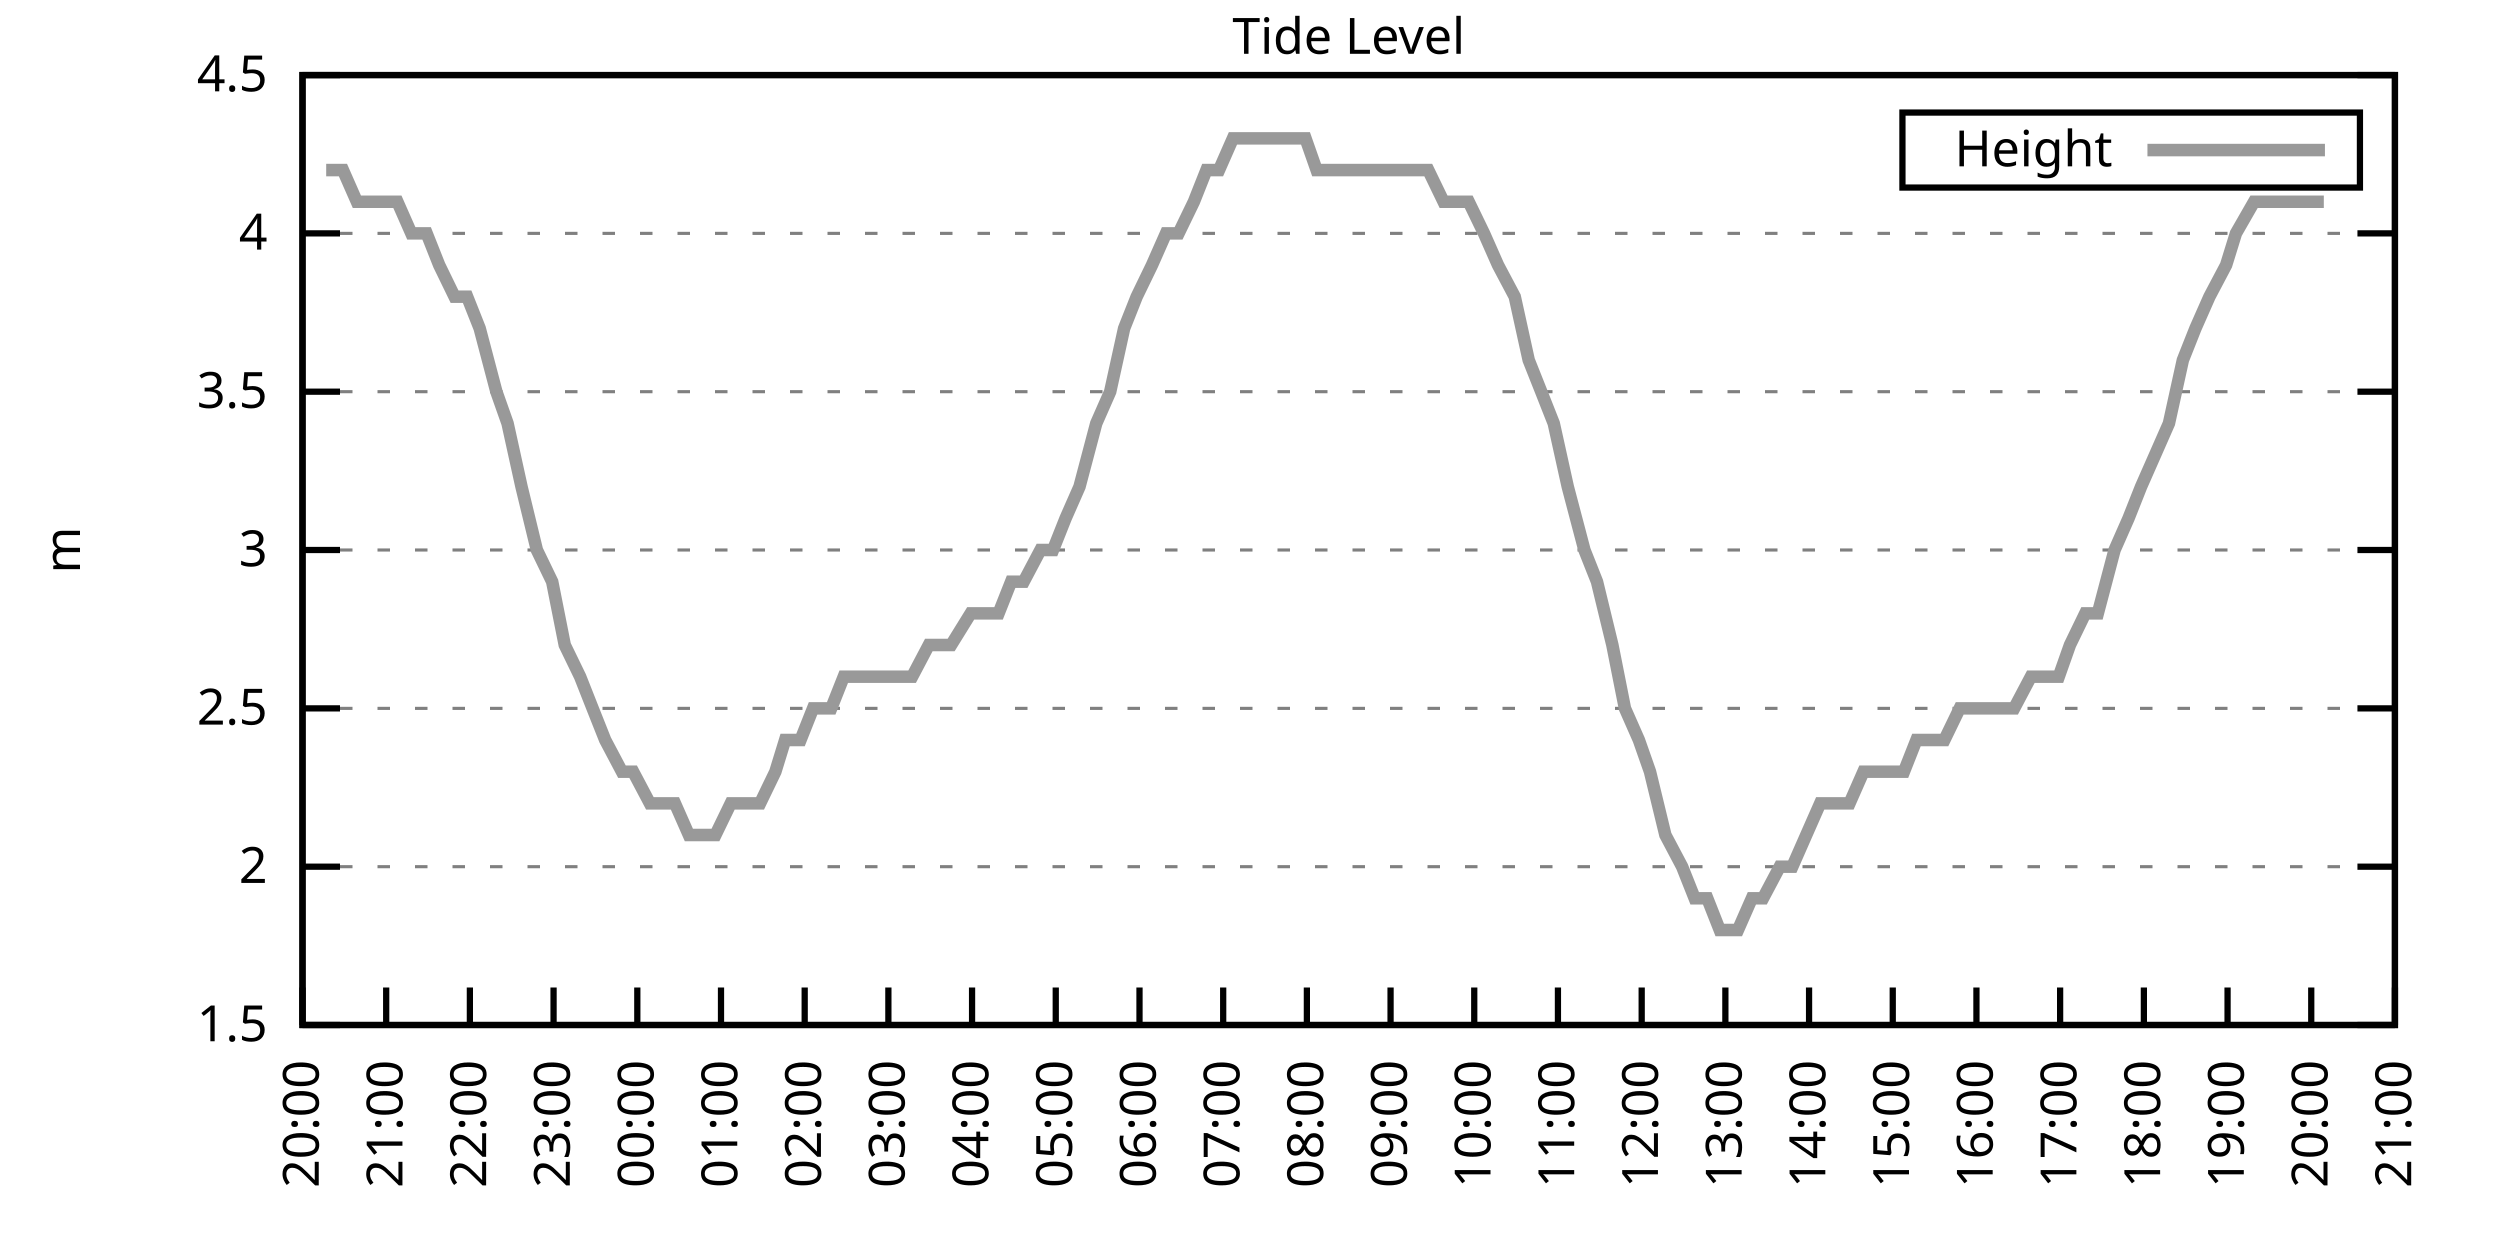
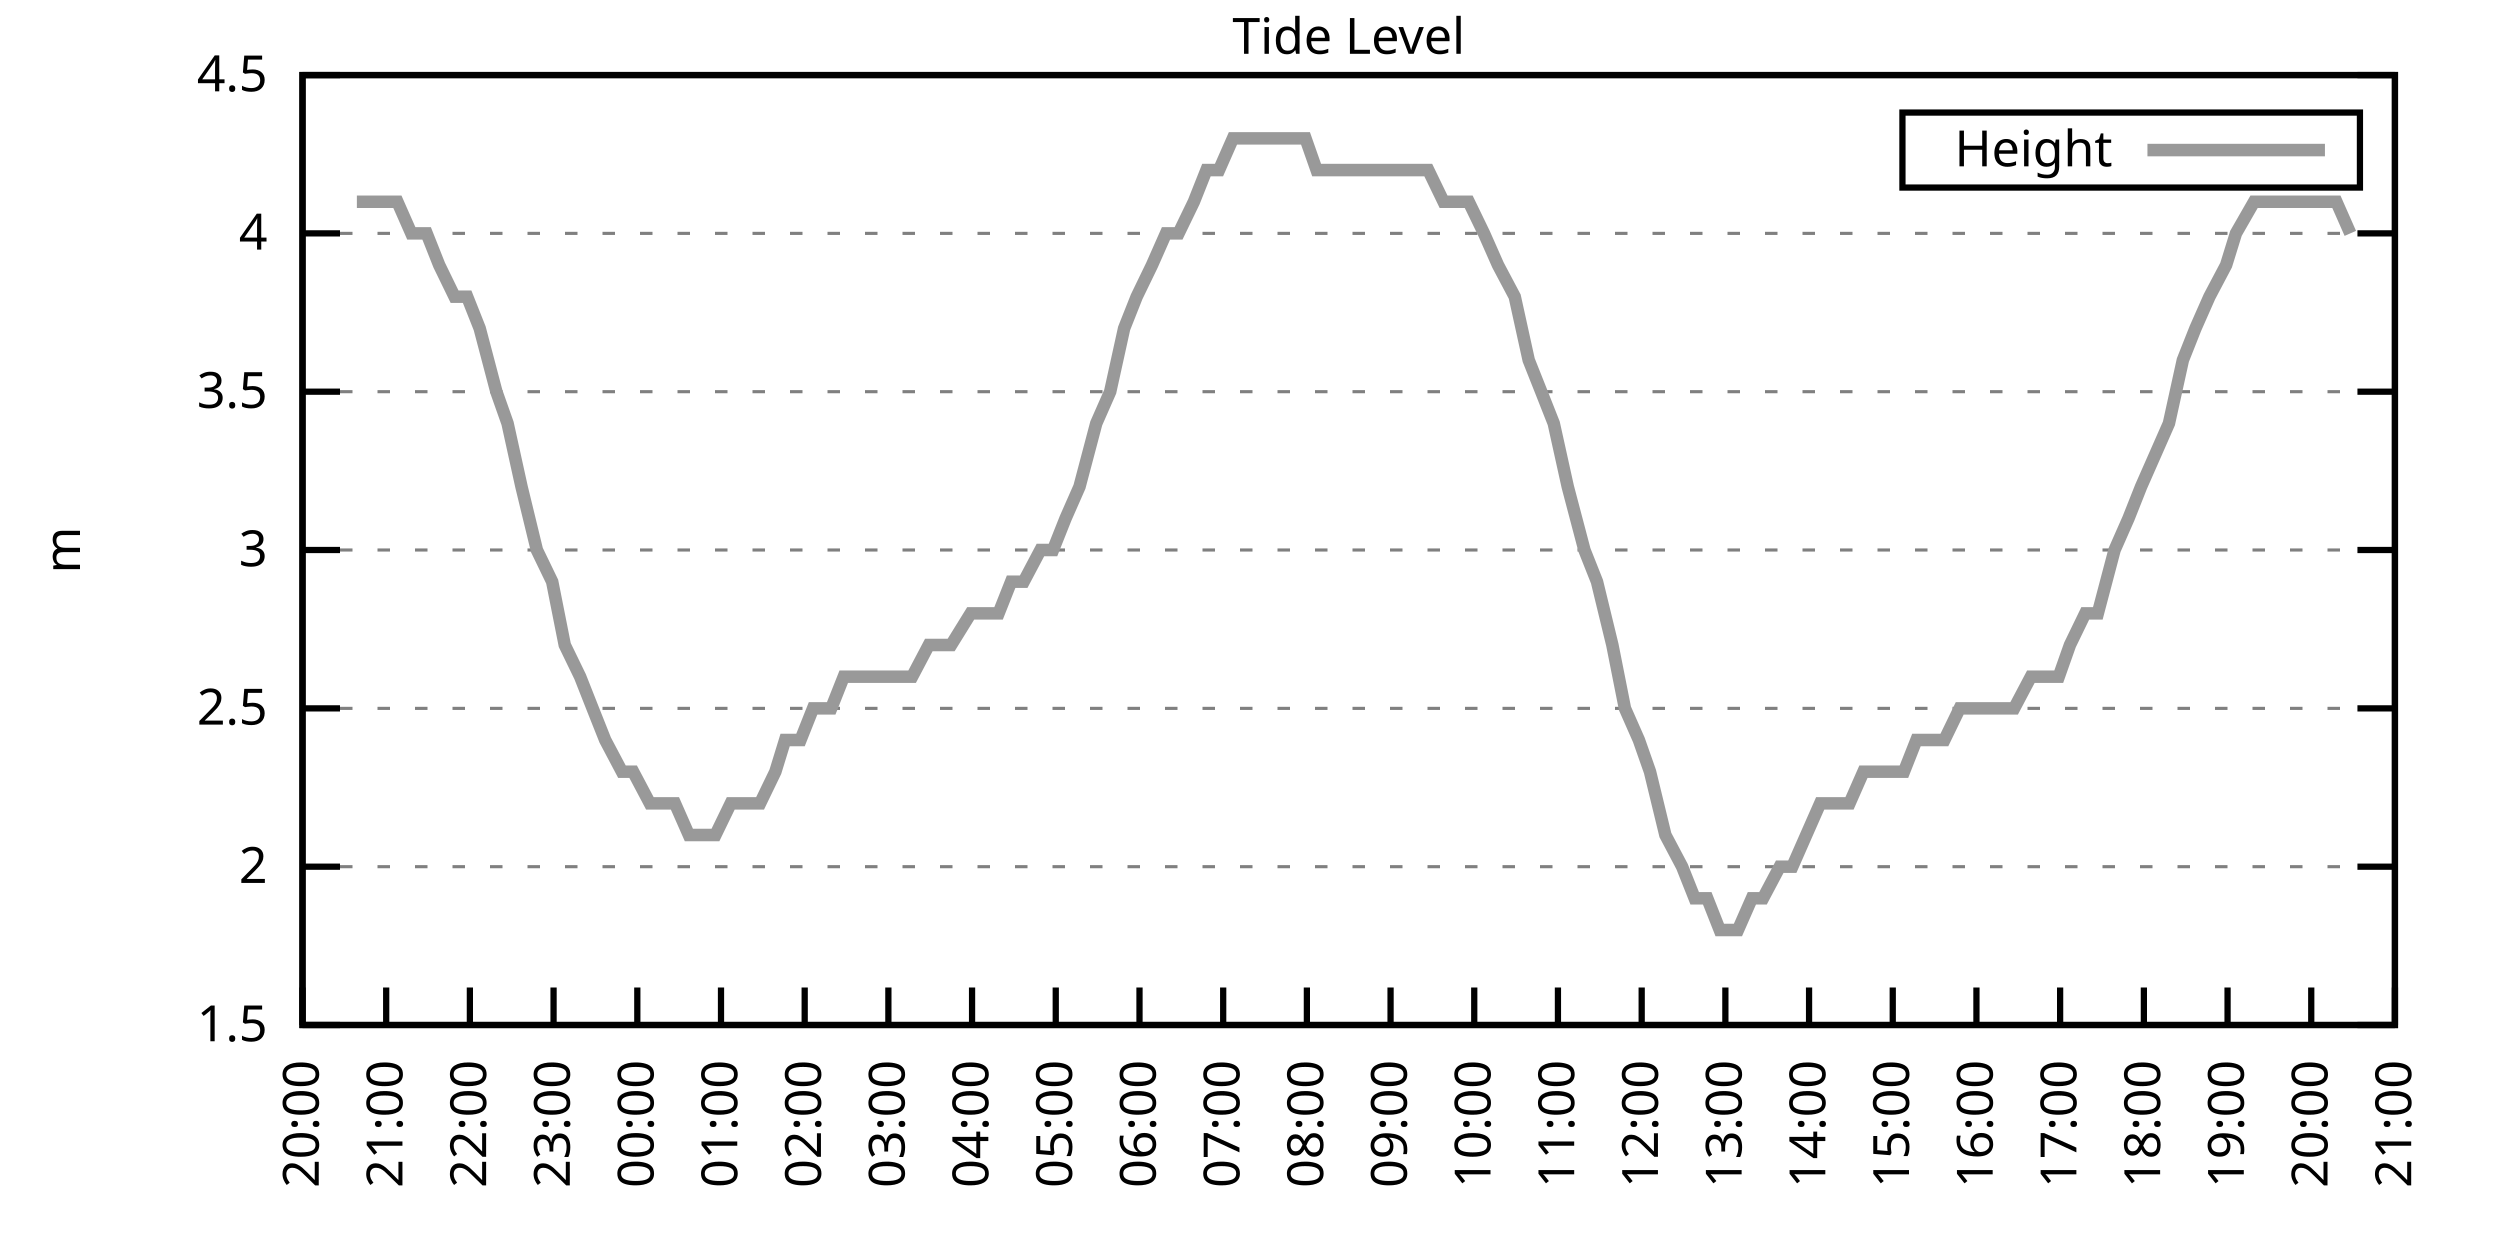
<svg xmlns="http://www.w3.org/2000/svg" xmlns:xlink="http://www.w3.org/1999/xlink" width="400" height="200" viewBox="0 0 400 200">
  <g id="gnuplot_canvas">
    <rect x="0" y="0" width="400" height="200" fill="none" />
    <defs>
      <circle id="gpDot" r="0.5" stroke-width="0.5" stroke="currentColor" />
      <path id="gpPt0" stroke-width="0.333" stroke="currentColor" d="M-1,0 h2 M0,-1 v2" />
      <path id="gpPt1" stroke-width="0.333" stroke="currentColor" d="M-1,-1 L1,1 M1,-1 L-1,1" />
      <path id="gpPt2" stroke-width="0.333" stroke="currentColor" d="M-1,0 L1,0 M0,-1 L0,1 M-1,-1 L1,1 M-1,1 L1,-1" />
      <rect id="gpPt3" stroke-width="0.333" stroke="currentColor" x="-1" y="-1" width="2" height="2" />
      <rect id="gpPt4" stroke-width="0.333" stroke="currentColor" fill="currentColor" x="-1" y="-1" width="2" height="2" />
      <circle id="gpPt5" stroke-width="0.333" stroke="currentColor" cx="0" cy="0" r="1" />
      <use xlink:href="#gpPt5" id="gpPt6" fill="currentColor" stroke="none" />
      <path id="gpPt7" stroke-width="0.333" stroke="currentColor" d="M0,-1.33 L-1.33,0.67 L1.33,0.67 z" />
      <use xlink:href="#gpPt7" id="gpPt8" fill="currentColor" stroke="none" />
      <use xlink:href="#gpPt7" id="gpPt9" stroke="currentColor" transform="rotate(180)" />
      <use xlink:href="#gpPt9" id="gpPt10" fill="currentColor" stroke="none" />
      <use xlink:href="#gpPt3" id="gpPt11" stroke="currentColor" transform="rotate(45)" />
      <use xlink:href="#gpPt11" id="gpPt12" fill="currentColor" stroke="none" />
      <path id="gpPt13" stroke-width="0.333" stroke="currentColor" d="M0,1.330 L1.265,0.411 L0.782,-1.067 L-0.782,-1.076 L-1.265,0.411 z" />
      <use xlink:href="#gpPt13" id="gpPt14" fill="currentColor" stroke="none" />
      <filter id="textbox" filterUnits="objectBoundingBox" x="0" y="0" height="1" width="1">
        <feFlood flood-color="white" flood-opacity="1" result="bgnd" />
        <feComposite in="SourceGraphic" in2="bgnd" operator="atop" />
      </filter>
      <filter id="greybox" filterUnits="objectBoundingBox" x="0" y="0" height="1" width="1">
        <feFlood flood-color="lightgrey" flood-opacity="1" result="grey" />
        <feComposite in="SourceGraphic" in2="grey" operator="atop" />
      </filter>
    </defs>
    <g fill="none" color="white" stroke="currentColor" stroke-width="1.00" stroke-linecap="butt" stroke-linejoin="miter">
</g>
    <g fill="none" color="black" stroke="currentColor" stroke-width="1.00" stroke-linecap="butt" stroke-linejoin="miter">
      <g stroke="none" shape-rendering="crispEdges">
        <polygon fill="rgb(255, 255, 255)" points="48.40,164.00 383.18,164.00 383.18,12.02 48.40,12.02 " />
      </g>
    </g>
    <g fill="none" color="black" stroke="currentColor" stroke-width="1.00" stroke-linecap="butt" stroke-linejoin="miter">
</g>
    <g fill="none" color="black" stroke="black" stroke-width="0.50" stroke-linecap="butt" stroke-linejoin="miter">
</g>
    <g fill="none" color="gray" stroke="currentColor" stroke-width="0.50" stroke-linecap="butt" stroke-linejoin="miter">
      <path stroke="gray" stroke-dasharray="2,4" class="gridline" d="M48.40,164.00 L383.19,164.00  " />
    </g>
    <g fill="none" color="gray" stroke="gray" stroke-width="1.00" stroke-linecap="butt" stroke-linejoin="miter">
</g>
    <g fill="none" color="black" stroke="currentColor" stroke-width="1.00" stroke-linecap="butt" stroke-linejoin="miter">
      <path stroke="black" d="M48.40,164.00 L54.40,164.00 M383.19,164.00 L377.19,164.00  " />
      <g transform="translate(42.80,166.60)" stroke="none" fill="black" font-family="Sans" font-size="8.00" text-anchor="end">
        <text>
          <tspan font-family="Sans"> 1.5</tspan>
        </text>
      </g>
    </g>
    <g fill="none" color="black" stroke="currentColor" stroke-width="1.00" stroke-linecap="butt" stroke-linejoin="miter">
</g>
    <g fill="none" color="black" stroke="black" stroke-width="0.50" stroke-linecap="butt" stroke-linejoin="miter">
</g>
    <g fill="none" color="gray" stroke="currentColor" stroke-width="0.50" stroke-linecap="butt" stroke-linejoin="miter">
      <path stroke="gray" stroke-dasharray="2,4" class="gridline" d="M48.40,138.67 L383.19,138.67  " />
    </g>
    <g fill="none" color="gray" stroke="gray" stroke-width="1.00" stroke-linecap="butt" stroke-linejoin="miter">
</g>
    <g fill="none" color="black" stroke="currentColor" stroke-width="1.00" stroke-linecap="butt" stroke-linejoin="miter">
      <path stroke="black" d="M48.40,138.67 L54.40,138.67 M383.19,138.67 L377.19,138.67  " />
      <g transform="translate(42.80,141.27)" stroke="none" fill="black" font-family="Sans" font-size="8.00" text-anchor="end">
        <text>
          <tspan font-family="Sans"> 2</tspan>
        </text>
      </g>
    </g>
    <g fill="none" color="black" stroke="currentColor" stroke-width="1.00" stroke-linecap="butt" stroke-linejoin="miter">
</g>
    <g fill="none" color="black" stroke="black" stroke-width="0.50" stroke-linecap="butt" stroke-linejoin="miter">
</g>
    <g fill="none" color="gray" stroke="currentColor" stroke-width="0.50" stroke-linecap="butt" stroke-linejoin="miter">
      <path stroke="gray" stroke-dasharray="2,4" class="gridline" d="M48.40,113.34 L383.19,113.34  " />
    </g>
    <g fill="none" color="gray" stroke="gray" stroke-width="1.00" stroke-linecap="butt" stroke-linejoin="miter">
</g>
    <g fill="none" color="black" stroke="currentColor" stroke-width="1.00" stroke-linecap="butt" stroke-linejoin="miter">
      <path stroke="black" d="M48.40,113.34 L54.40,113.34 M383.19,113.34 L377.19,113.34  " />
      <g transform="translate(42.80,115.94)" stroke="none" fill="black" font-family="Sans" font-size="8.00" text-anchor="end">
        <text>
          <tspan font-family="Sans"> 2.5</tspan>
        </text>
      </g>
    </g>
    <g fill="none" color="black" stroke="currentColor" stroke-width="1.00" stroke-linecap="butt" stroke-linejoin="miter">
</g>
    <g fill="none" color="black" stroke="black" stroke-width="0.50" stroke-linecap="butt" stroke-linejoin="miter">
</g>
    <g fill="none" color="gray" stroke="currentColor" stroke-width="0.50" stroke-linecap="butt" stroke-linejoin="miter">
      <path stroke="gray" stroke-dasharray="2,4" class="gridline" d="M48.40,88.00 L383.19,88.00  " />
    </g>
    <g fill="none" color="gray" stroke="gray" stroke-width="1.00" stroke-linecap="butt" stroke-linejoin="miter">
</g>
    <g fill="none" color="black" stroke="currentColor" stroke-width="1.00" stroke-linecap="butt" stroke-linejoin="miter">
      <path stroke="black" d="M48.40,88.00 L54.40,88.00 M383.19,88.00 L377.19,88.00  " />
      <g transform="translate(42.80,90.60)" stroke="none" fill="black" font-family="Sans" font-size="8.00" text-anchor="end">
        <text>
          <tspan font-family="Sans"> 3</tspan>
        </text>
      </g>
    </g>
    <g fill="none" color="black" stroke="currentColor" stroke-width="1.00" stroke-linecap="butt" stroke-linejoin="miter">
</g>
    <g fill="none" color="black" stroke="black" stroke-width="0.50" stroke-linecap="butt" stroke-linejoin="miter">
</g>
    <g fill="none" color="gray" stroke="currentColor" stroke-width="0.50" stroke-linecap="butt" stroke-linejoin="miter">
      <path stroke="gray" stroke-dasharray="2,4" class="gridline" d="M48.40,62.67 L383.19,62.67  " />
    </g>
    <g fill="none" color="gray" stroke="gray" stroke-width="1.00" stroke-linecap="butt" stroke-linejoin="miter">
</g>
    <g fill="none" color="black" stroke="currentColor" stroke-width="1.00" stroke-linecap="butt" stroke-linejoin="miter">
      <path stroke="black" d="M48.40,62.67 L54.40,62.67 M383.19,62.67 L377.19,62.67  " />
      <g transform="translate(42.80,65.27)" stroke="none" fill="black" font-family="Sans" font-size="8.00" text-anchor="end">
        <text>
          <tspan font-family="Sans"> 3.5</tspan>
        </text>
      </g>
    </g>
    <g fill="none" color="black" stroke="currentColor" stroke-width="1.00" stroke-linecap="butt" stroke-linejoin="miter">
</g>
    <g fill="none" color="black" stroke="black" stroke-width="0.50" stroke-linecap="butt" stroke-linejoin="miter">
</g>
    <g fill="none" color="gray" stroke="currentColor" stroke-width="0.50" stroke-linecap="butt" stroke-linejoin="miter">
      <path stroke="gray" stroke-dasharray="2,4" class="gridline" d="M48.40,37.34 L383.19,37.34  " />
    </g>
    <g fill="none" color="gray" stroke="gray" stroke-width="1.00" stroke-linecap="butt" stroke-linejoin="miter">
</g>
    <g fill="none" color="black" stroke="currentColor" stroke-width="1.00" stroke-linecap="butt" stroke-linejoin="miter">
      <path stroke="black" d="M48.40,37.34 L54.40,37.34 M383.19,37.34 L377.19,37.34  " />
      <g transform="translate(42.80,39.94)" stroke="none" fill="black" font-family="Sans" font-size="8.00" text-anchor="end">
        <text>
          <tspan font-family="Sans"> 4</tspan>
        </text>
      </g>
    </g>
    <g fill="none" color="black" stroke="currentColor" stroke-width="1.00" stroke-linecap="butt" stroke-linejoin="miter">
</g>
    <g fill="none" color="black" stroke="black" stroke-width="0.50" stroke-linecap="butt" stroke-linejoin="miter">
</g>
    <g fill="none" color="gray" stroke="currentColor" stroke-width="0.50" stroke-linecap="butt" stroke-linejoin="miter">
      <path stroke="gray" stroke-dasharray="2,4" class="gridline" d="M48.40,12.01 L383.19,12.01  " />
    </g>
    <g fill="none" color="gray" stroke="gray" stroke-width="1.00" stroke-linecap="butt" stroke-linejoin="miter">
</g>
    <g fill="none" color="black" stroke="currentColor" stroke-width="1.00" stroke-linecap="butt" stroke-linejoin="miter">
      <path stroke="black" d="M48.40,12.01 L54.40,12.01 M383.19,12.01 L377.19,12.01  " />
      <g transform="translate(42.80,14.61)" stroke="none" fill="black" font-family="Sans" font-size="8.00" text-anchor="end">
        <text>
          <tspan font-family="Sans"> 4.5</tspan>
        </text>
      </g>
    </g>
    <g fill="none" color="black" stroke="currentColor" stroke-width="1.00" stroke-linecap="butt" stroke-linejoin="miter">
      <path stroke="black" d="M48.40,164.00 L48.40,158.00  " />
      <g transform="translate(51.00,169.60) rotate(270.00)" stroke="none" fill="black" font-family="Sans" font-size="8.00" text-anchor="end">
        <text>
          <tspan font-family="Sans">20:00</tspan>
        </text>
      </g>
    </g>
    <g fill="none" color="black" stroke="currentColor" stroke-width="1.00" stroke-linecap="butt" stroke-linejoin="miter">
      <path stroke="black" d="M61.79,164.00 L61.79,158.00  " />
      <g transform="translate(64.39,169.60) rotate(270.00)" stroke="none" fill="black" font-family="Sans" font-size="8.00" text-anchor="end">
        <text>
          <tspan font-family="Sans">21:00</tspan>
        </text>
      </g>
    </g>
    <g fill="none" color="black" stroke="currentColor" stroke-width="1.00" stroke-linecap="butt" stroke-linejoin="miter">
      <path stroke="black" d="M75.18,164.00 L75.18,158.00  " />
      <g transform="translate(77.78,169.60) rotate(270.00)" stroke="none" fill="black" font-family="Sans" font-size="8.00" text-anchor="end">
        <text>
          <tspan font-family="Sans">22:00</tspan>
        </text>
      </g>
    </g>
    <g fill="none" color="black" stroke="currentColor" stroke-width="1.00" stroke-linecap="butt" stroke-linejoin="miter">
      <path stroke="black" d="M88.57,164.00 L88.57,158.00  " />
      <g transform="translate(91.17,169.60) rotate(270.00)" stroke="none" fill="black" font-family="Sans" font-size="8.00" text-anchor="end">
        <text>
          <tspan font-family="Sans">23:00</tspan>
        </text>
      </g>
    </g>
    <g fill="none" color="black" stroke="currentColor" stroke-width="1.00" stroke-linecap="butt" stroke-linejoin="miter">
      <path stroke="black" d="M101.97,164.00 L101.97,158.00  " />
      <g transform="translate(104.57,169.60) rotate(270.00)" stroke="none" fill="black" font-family="Sans" font-size="8.00" text-anchor="end">
        <text>
          <tspan font-family="Sans">00:00</tspan>
        </text>
      </g>
    </g>
    <g fill="none" color="black" stroke="currentColor" stroke-width="1.00" stroke-linecap="butt" stroke-linejoin="miter">
      <path stroke="black" d="M115.36,164.00 L115.36,158.00  " />
      <g transform="translate(117.96,169.60) rotate(270.00)" stroke="none" fill="black" font-family="Sans" font-size="8.00" text-anchor="end">
        <text>
          <tspan font-family="Sans">01:00</tspan>
        </text>
      </g>
    </g>
    <g fill="none" color="black" stroke="currentColor" stroke-width="1.00" stroke-linecap="butt" stroke-linejoin="miter">
      <path stroke="black" d="M128.75,164.00 L128.75,158.00  " />
      <g transform="translate(131.35,169.60) rotate(270.00)" stroke="none" fill="black" font-family="Sans" font-size="8.00" text-anchor="end">
        <text>
          <tspan font-family="Sans">02:00</tspan>
        </text>
      </g>
    </g>
    <g fill="none" color="black" stroke="currentColor" stroke-width="1.00" stroke-linecap="butt" stroke-linejoin="miter">
      <path stroke="black" d="M142.14,164.00 L142.14,158.00  " />
      <g transform="translate(144.74,169.60) rotate(270.00)" stroke="none" fill="black" font-family="Sans" font-size="8.00" text-anchor="end">
        <text>
          <tspan font-family="Sans">03:00</tspan>
        </text>
      </g>
    </g>
    <g fill="none" color="black" stroke="currentColor" stroke-width="1.00" stroke-linecap="butt" stroke-linejoin="miter">
      <path stroke="black" d="M155.53,164.00 L155.53,158.00  " />
      <g transform="translate(158.13,169.60) rotate(270.00)" stroke="none" fill="black" font-family="Sans" font-size="8.00" text-anchor="end">
        <text>
          <tspan font-family="Sans">04:00</tspan>
        </text>
      </g>
    </g>
    <g fill="none" color="black" stroke="currentColor" stroke-width="1.00" stroke-linecap="butt" stroke-linejoin="miter">
      <path stroke="black" d="M168.92,164.00 L168.92,158.00  " />
      <g transform="translate(171.52,169.60) rotate(270.00)" stroke="none" fill="black" font-family="Sans" font-size="8.00" text-anchor="end">
        <text>
          <tspan font-family="Sans">05:00</tspan>
        </text>
      </g>
    </g>
    <g fill="none" color="black" stroke="currentColor" stroke-width="1.00" stroke-linecap="butt" stroke-linejoin="miter">
      <path stroke="black" d="M182.32,164.00 L182.32,158.00  " />
      <g transform="translate(184.92,169.60) rotate(270.00)" stroke="none" fill="black" font-family="Sans" font-size="8.00" text-anchor="end">
        <text>
          <tspan font-family="Sans">06:00</tspan>
        </text>
      </g>
    </g>
    <g fill="none" color="black" stroke="currentColor" stroke-width="1.00" stroke-linecap="butt" stroke-linejoin="miter">
      <path stroke="black" d="M195.71,164.00 L195.71,158.00  " />
      <g transform="translate(198.31,169.60) rotate(270.00)" stroke="none" fill="black" font-family="Sans" font-size="8.00" text-anchor="end">
        <text>
          <tspan font-family="Sans">07:00</tspan>
        </text>
      </g>
    </g>
    <g fill="none" color="black" stroke="currentColor" stroke-width="1.00" stroke-linecap="butt" stroke-linejoin="miter">
      <path stroke="black" d="M209.10,164.00 L209.10,158.00  " />
      <g transform="translate(211.70,169.60) rotate(270.00)" stroke="none" fill="black" font-family="Sans" font-size="8.00" text-anchor="end">
        <text>
          <tspan font-family="Sans">08:00</tspan>
        </text>
      </g>
    </g>
    <g fill="none" color="black" stroke="currentColor" stroke-width="1.00" stroke-linecap="butt" stroke-linejoin="miter">
      <path stroke="black" d="M222.49,164.00 L222.49,158.00  " />
      <g transform="translate(225.09,169.60) rotate(270.00)" stroke="none" fill="black" font-family="Sans" font-size="8.00" text-anchor="end">
        <text>
          <tspan font-family="Sans">09:00</tspan>
        </text>
      </g>
    </g>
    <g fill="none" color="black" stroke="currentColor" stroke-width="1.00" stroke-linecap="butt" stroke-linejoin="miter">
      <path stroke="black" d="M235.88,164.00 L235.88,158.00  " />
      <g transform="translate(238.48,169.60) rotate(270.00)" stroke="none" fill="black" font-family="Sans" font-size="8.00" text-anchor="end">
        <text>
          <tspan font-family="Sans">10:00</tspan>
        </text>
      </g>
    </g>
    <g fill="none" color="black" stroke="currentColor" stroke-width="1.00" stroke-linecap="butt" stroke-linejoin="miter">
      <path stroke="black" d="M249.27,164.00 L249.27,158.00  " />
      <g transform="translate(251.87,169.60) rotate(270.00)" stroke="none" fill="black" font-family="Sans" font-size="8.00" text-anchor="end">
        <text>
          <tspan font-family="Sans">11:00</tspan>
        </text>
      </g>
    </g>
    <g fill="none" color="black" stroke="currentColor" stroke-width="1.00" stroke-linecap="butt" stroke-linejoin="miter">
      <path stroke="black" d="M262.67,164.00 L262.67,158.00  " />
      <g transform="translate(265.27,169.60) rotate(270.00)" stroke="none" fill="black" font-family="Sans" font-size="8.00" text-anchor="end">
        <text>
          <tspan font-family="Sans">12:00</tspan>
        </text>
      </g>
    </g>
    <g fill="none" color="black" stroke="currentColor" stroke-width="1.00" stroke-linecap="butt" stroke-linejoin="miter">
      <path stroke="black" d="M276.06,164.00 L276.06,158.00  " />
      <g transform="translate(278.66,169.60) rotate(270.00)" stroke="none" fill="black" font-family="Sans" font-size="8.00" text-anchor="end">
        <text>
          <tspan font-family="Sans">13:00</tspan>
        </text>
      </g>
    </g>
    <g fill="none" color="black" stroke="currentColor" stroke-width="1.00" stroke-linecap="butt" stroke-linejoin="miter">
      <path stroke="black" d="M289.45,164.00 L289.45,158.00  " />
      <g transform="translate(292.05,169.60) rotate(270.00)" stroke="none" fill="black" font-family="Sans" font-size="8.00" text-anchor="end">
        <text>
          <tspan font-family="Sans">14:00</tspan>
        </text>
      </g>
    </g>
    <g fill="none" color="black" stroke="currentColor" stroke-width="1.00" stroke-linecap="butt" stroke-linejoin="miter">
      <path stroke="black" d="M302.84,164.00 L302.84,158.00  " />
      <g transform="translate(305.44,169.60) rotate(270.00)" stroke="none" fill="black" font-family="Sans" font-size="8.00" text-anchor="end">
        <text>
          <tspan font-family="Sans">15:00</tspan>
        </text>
      </g>
    </g>
    <g fill="none" color="black" stroke="currentColor" stroke-width="1.00" stroke-linecap="butt" stroke-linejoin="miter">
      <path stroke="black" d="M316.23,164.00 L316.23,158.00  " />
      <g transform="translate(318.83,169.60) rotate(270.00)" stroke="none" fill="black" font-family="Sans" font-size="8.00" text-anchor="end">
        <text>
          <tspan font-family="Sans">16:00</tspan>
        </text>
      </g>
    </g>
    <g fill="none" color="black" stroke="currentColor" stroke-width="1.00" stroke-linecap="butt" stroke-linejoin="miter">
      <path stroke="black" d="M329.62,164.00 L329.62,158.00  " />
      <g transform="translate(332.22,169.60) rotate(270.00)" stroke="none" fill="black" font-family="Sans" font-size="8.00" text-anchor="end">
        <text>
          <tspan font-family="Sans">17:00</tspan>
        </text>
      </g>
    </g>
    <g fill="none" color="black" stroke="currentColor" stroke-width="1.00" stroke-linecap="butt" stroke-linejoin="miter">
      <path stroke="black" d="M343.02,164.00 L343.02,158.00  " />
      <g transform="translate(345.62,169.60) rotate(270.00)" stroke="none" fill="black" font-family="Sans" font-size="8.00" text-anchor="end">
        <text>
          <tspan font-family="Sans">18:00</tspan>
        </text>
      </g>
    </g>
    <g fill="none" color="black" stroke="currentColor" stroke-width="1.00" stroke-linecap="butt" stroke-linejoin="miter">
      <path stroke="black" d="M356.41,164.00 L356.41,158.00  " />
      <g transform="translate(359.01,169.60) rotate(270.00)" stroke="none" fill="black" font-family="Sans" font-size="8.00" text-anchor="end">
        <text>
          <tspan font-family="Sans">19:00</tspan>
        </text>
      </g>
    </g>
    <g fill="none" color="black" stroke="currentColor" stroke-width="1.00" stroke-linecap="butt" stroke-linejoin="miter">
      <path stroke="black" d="M369.80,164.00 L369.80,158.00  " />
      <g transform="translate(372.40,169.60) rotate(270.00)" stroke="none" fill="black" font-family="Sans" font-size="8.00" text-anchor="end">
        <text>
          <tspan font-family="Sans">20:00</tspan>
        </text>
      </g>
    </g>
    <g fill="none" color="black" stroke="currentColor" stroke-width="1.00" stroke-linecap="butt" stroke-linejoin="miter">
      <path stroke="black" d="M383.19,164.00 L383.19,158.00  " />
      <g transform="translate(385.79,169.60) rotate(270.00)" stroke="none" fill="black" font-family="Sans" font-size="8.00" text-anchor="end">
        <text>
          <tspan font-family="Sans">21:00</tspan>
        </text>
      </g>
    </g>
    <g fill="none" color="black" stroke="currentColor" stroke-width="1.00" stroke-linecap="butt" stroke-linejoin="miter">
</g>
    <g fill="none" color="black" stroke="currentColor" stroke-width="1.00" stroke-linecap="butt" stroke-linejoin="miter">
      <path stroke="black" d="M48.40,12.01 L48.40,164.00 L383.19,164.00 L383.19,12.01 L48.40,12.01 Z  " />
    </g>
    <g fill="none" color="black" stroke="currentColor" stroke-width="1.00" stroke-linecap="butt" stroke-linejoin="miter">
</g>
    <g fill="none" color="black" stroke="currentColor" stroke-width="1.00" stroke-linecap="butt" stroke-linejoin="miter">
      <path stroke="black" d="M304.39,30.01 L304.39,18.01 L377.59,18.01 L377.59,30.01 L304.39,30.01 Z  " />
    </g>
    <g id="Tide_level_plot_1">
      <g fill="none" color="white" stroke="black" stroke-width="2.00" stroke-linecap="butt" stroke-linejoin="miter">
</g>
      <g fill="none" color="black" stroke="currentColor" stroke-width="2.00" stroke-linecap="butt" stroke-linejoin="miter">
        <g transform="translate(337.99,26.61)" stroke="none" fill="black" font-family="Sans" font-size="8.00" text-anchor="end">
          <text>
            <tspan font-family="Sans">Height</tspan>
          </text>
        </g>
      </g>
      <g fill="none" color="black" stroke="currentColor" stroke-width="2.00" stroke-linecap="butt" stroke-linejoin="miter">
-         <path stroke="rgb(153, 153, 153)" d="M343.59,24.01 L371.99,24.01 M52.19,27.21 L54.87,27.21 L57.10,32.28 L59.34,32.28 L61.35,32.28 L63.58,32.28   L65.81,37.34 L68.26,37.34 L70.27,42.41 L72.73,47.47 L74.74,47.47 L76.75,52.54 L79.42,62.67 L81.21,67.74   L83.44,77.87 L85.90,88.00 L88.35,93.07 L90.36,103.20 L92.82,108.27 L94.82,113.34 L96.83,118.40 L99.51,123.47   L101.30,123.47 L103.98,128.54 L105.98,128.54 L107.99,128.54 L110.22,133.60 L112.90,133.60 L114.47,133.60 L116.92,128.54   L119.38,128.54 L121.61,128.54 L124.06,123.47 L125.62,118.40 L128.08,118.40 L130.09,113.34 L132.99,113.34 L135.00,108.27   L137.45,108.27 L139.46,108.27 L141.92,108.27 L144.15,108.27 L145.94,108.27 L148.61,103.20 L150.40,103.20 L152.18,103.20   L155.31,98.14 L156.87,98.14 L159.77,98.14 L161.78,93.07 L163.79,93.07 L166.47,88.00 L168.48,88.00 L170.49,82.94   L172.72,77.87 L175.40,67.74 L177.63,62.67 L179.86,52.54 L181.87,47.47 L184.32,42.41 L186.56,37.34 L188.57,37.34   L191.02,32.28 L193.03,27.21 L195.04,27.21 L197.27,22.14 L199.95,22.14 L202.18,22.14 L204.41,22.14 L206.64,22.14   L208.88,22.14 L210.66,27.21 L212.89,27.21 L215.57,27.21 L217.58,27.21 L219.81,27.21 L222.27,27.21 L224.28,27.21   L226.29,27.21 L228.52,27.21 L230.97,32.28 L233.43,32.28 L234.99,32.28 L237.44,37.34 L239.68,42.41 L242.36,47.47   L244.59,57.61 L246.60,62.67 L248.60,67.74 L250.84,77.87 L253.51,88.00 L255.52,93.07 L257.98,103.20 L259.99,113.34   L262.22,118.40 L264.00,123.47 L266.46,133.60 L269.14,138.67 L271.15,143.73 L273.16,143.73 L275.16,148.80 L278.07,148.80   L280.30,143.73 L282.08,143.73 L284.76,138.67 L286.77,138.67 L289.00,133.60 L291.23,128.54 L293.47,128.54 L295.92,128.54   L298.15,123.47 L300.16,123.47 L302.39,123.47 L304.63,123.47 L306.63,118.40 L308.87,118.40 L311.10,118.40 L313.55,113.34   L315.56,113.34 L317.79,113.34 L320.47,113.34 L322.26,113.34 L324.94,108.27 L327.17,108.27 L329.40,108.27 L331.19,103.20   L333.64,98.14 L335.65,98.14 L338.33,88.00 L340.56,82.94 L342.57,77.87 L344.80,72.81 L347.03,67.74 L349.26,57.61   L351.27,52.54 L353.51,47.47 L356.18,42.41 L357.75,37.34 L360.65,32.28 L362.88,32.28 L364.89,32.28 L367.12,32.28   L369.58,32.28 L371.81,32.28  " />
+         <path stroke="rgb(153, 153, 153)" d="M343.59,24.01 L371.99,24.01 M57.10,32.28 L59.34,32.28 L61.35,32.28 L63.58,32.28 L65.81,37.34 L68.26,37.34   L70.27,42.41 L72.73,47.47 L74.74,47.47 L76.75,52.54 L79.42,62.67 L81.21,67.74 L83.44,77.87 L85.90,88.00   L88.35,93.07 L90.36,103.20 L92.82,108.27 L94.82,113.34 L96.83,118.40 L99.51,123.47 L101.30,123.47 L103.98,128.54   L105.98,128.54 L107.99,128.54 L110.22,133.60 L112.90,133.60 L114.47,133.60 L116.92,128.54 L119.38,128.54 L121.61,128.54   L124.06,123.47 L125.62,118.40 L128.08,118.40 L130.09,113.34 L132.99,113.34 L135.00,108.27 L137.45,108.27 L139.46,108.27   L141.92,108.27 L144.15,108.27 L145.94,108.27 L148.61,103.20 L150.40,103.20 L152.18,103.20 L155.31,98.14 L156.87,98.14   L159.77,98.14 L161.78,93.07 L163.79,93.07 L166.47,88.00 L168.48,88.00 L170.49,82.94 L172.72,77.87 L175.40,67.74   L177.63,62.67 L179.86,52.54 L181.87,47.47 L184.32,42.41 L186.56,37.34 L188.57,37.34 L191.02,32.28 L193.03,27.21   L195.04,27.21 L197.27,22.14 L199.95,22.14 L202.18,22.14 L204.41,22.14 L206.64,22.14 L208.88,22.14 L210.66,27.21   L212.89,27.21 L215.57,27.21 L217.58,27.21 L219.81,27.21 L222.27,27.21 L224.28,27.21 L226.29,27.21 L228.52,27.21   L230.97,32.28 L233.43,32.28 L234.99,32.28 L237.44,37.34 L239.68,42.41 L242.36,47.47 L244.59,57.61 L246.60,62.67   L248.60,67.74 L250.84,77.87 L253.51,88.00 L255.52,93.07 L257.98,103.20 L259.99,113.34 L262.22,118.40 L264.00,123.47   L266.46,133.60 L269.14,138.67 L271.15,143.73 L273.16,143.73 L275.16,148.80 L278.07,148.80 L280.30,143.73 L282.08,143.73   L284.76,138.67 L286.77,138.67 L289.00,133.60 L291.23,128.54 L293.47,128.54 L295.92,128.54 L298.15,123.47 L300.16,123.47   L302.39,123.47 L304.63,123.47 L306.63,118.40 L308.87,118.40 L311.10,118.40 L313.55,113.34 L315.56,113.34 L317.79,113.34   L320.47,113.34 L322.26,113.34 L324.94,108.27 L327.17,108.27 L329.40,108.27 L331.19,103.20 L333.64,98.14 L335.65,98.14   L338.33,88.00 L340.56,82.94 L342.57,77.87 L344.80,72.81 L347.03,67.74 L349.26,57.61 L351.27,52.54 L353.51,47.47   L356.18,42.41 L357.75,37.34 L360.65,32.28 L362.88,32.28 L364.89,32.28 L367.12,32.28 L369.58,32.28 L371.81,32.28   L373.82,32.28 L376.05,37.34  " />
      </g>
    </g>
    <g fill="none" color="black" stroke="currentColor" stroke-width="2.00" stroke-linecap="butt" stroke-linejoin="miter">
</g>
    <g fill="none" color="black" stroke="black" stroke-width="1.00" stroke-linecap="butt" stroke-linejoin="miter">
</g>
    <g fill="none" color="black" stroke="currentColor" stroke-width="1.00" stroke-linecap="butt" stroke-linejoin="miter">
      <path stroke="black" d="M48.40,12.01 L48.40,164.00 L383.19,164.00 L383.19,12.01 L48.40,12.01 Z  " />
      <g transform="translate(12.80,88.01) rotate(270.00)" stroke="none" fill="black" font-family="Sans" font-size="8.00" text-anchor="middle">
        <text>
          <tspan font-family="Sans">m</tspan>
        </text>
      </g>
    </g>
    <g fill="none" color="black" stroke="currentColor" stroke-width="1.00" stroke-linecap="butt" stroke-linejoin="miter">
</g>
    <g fill="none" color="black" stroke="currentColor" stroke-width="1.00" stroke-linecap="butt" stroke-linejoin="miter">
      <g transform="translate(215.79,8.61)" stroke="none" fill="black" font-family="Sans" font-size="8.00" text-anchor="middle">
        <text>
          <tspan font-family="Sans">Tide Level</tspan>
        </text>
      </g>
    </g>
    <g fill="none" color="black" stroke="currentColor" stroke-width="1.00" stroke-linecap="butt" stroke-linejoin="miter">
</g>
  </g>
</svg>
